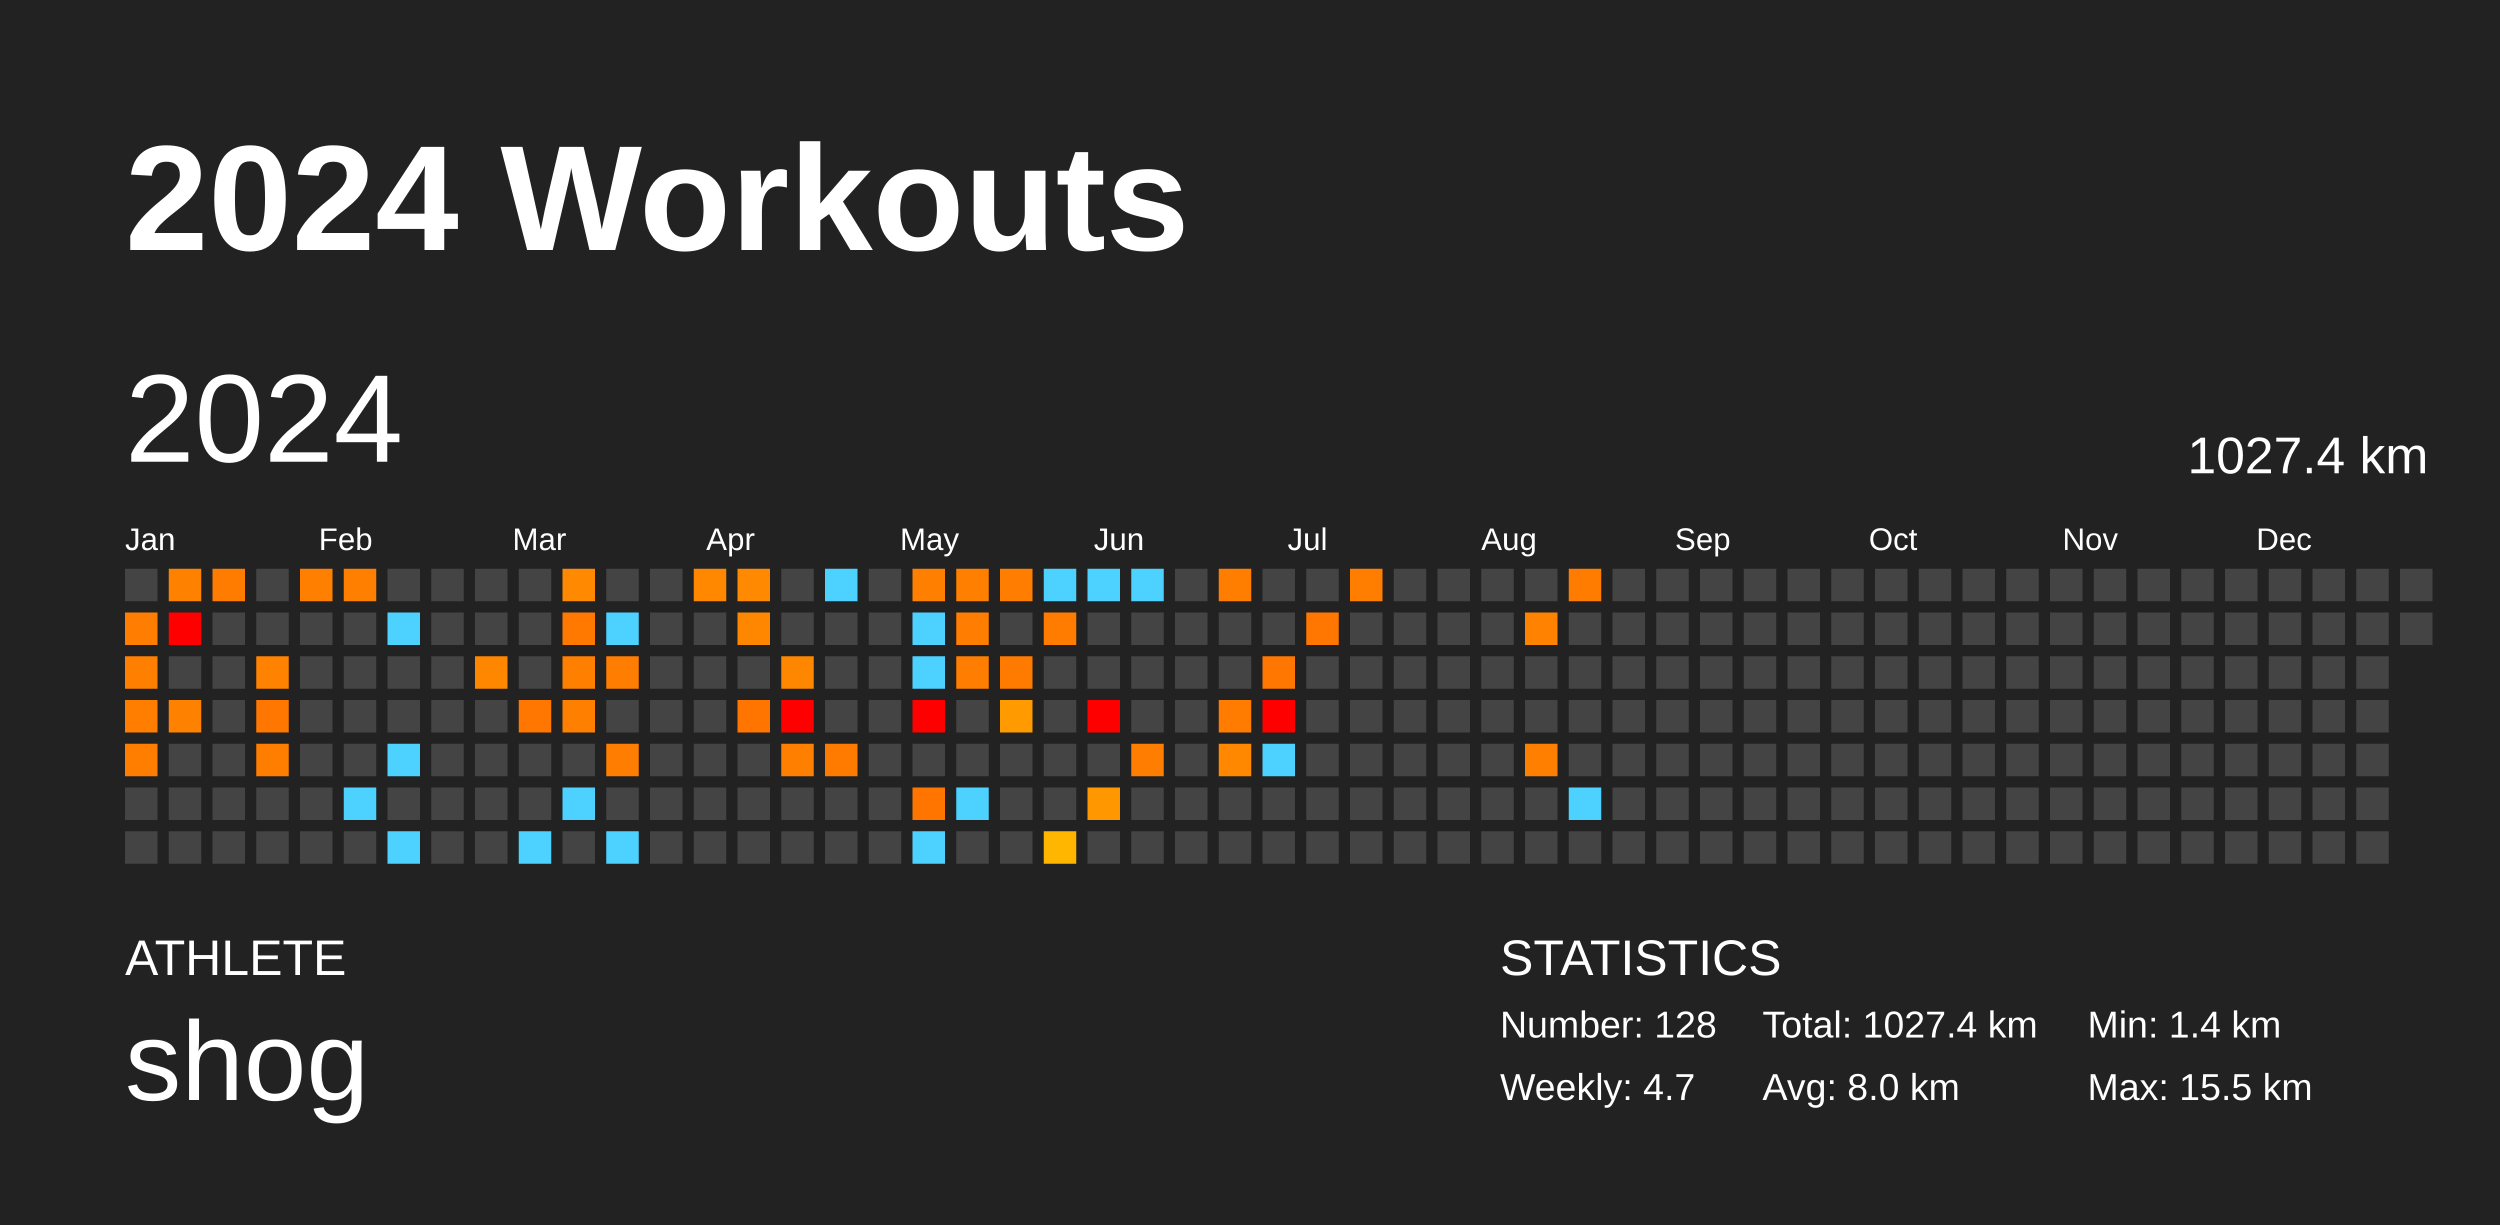
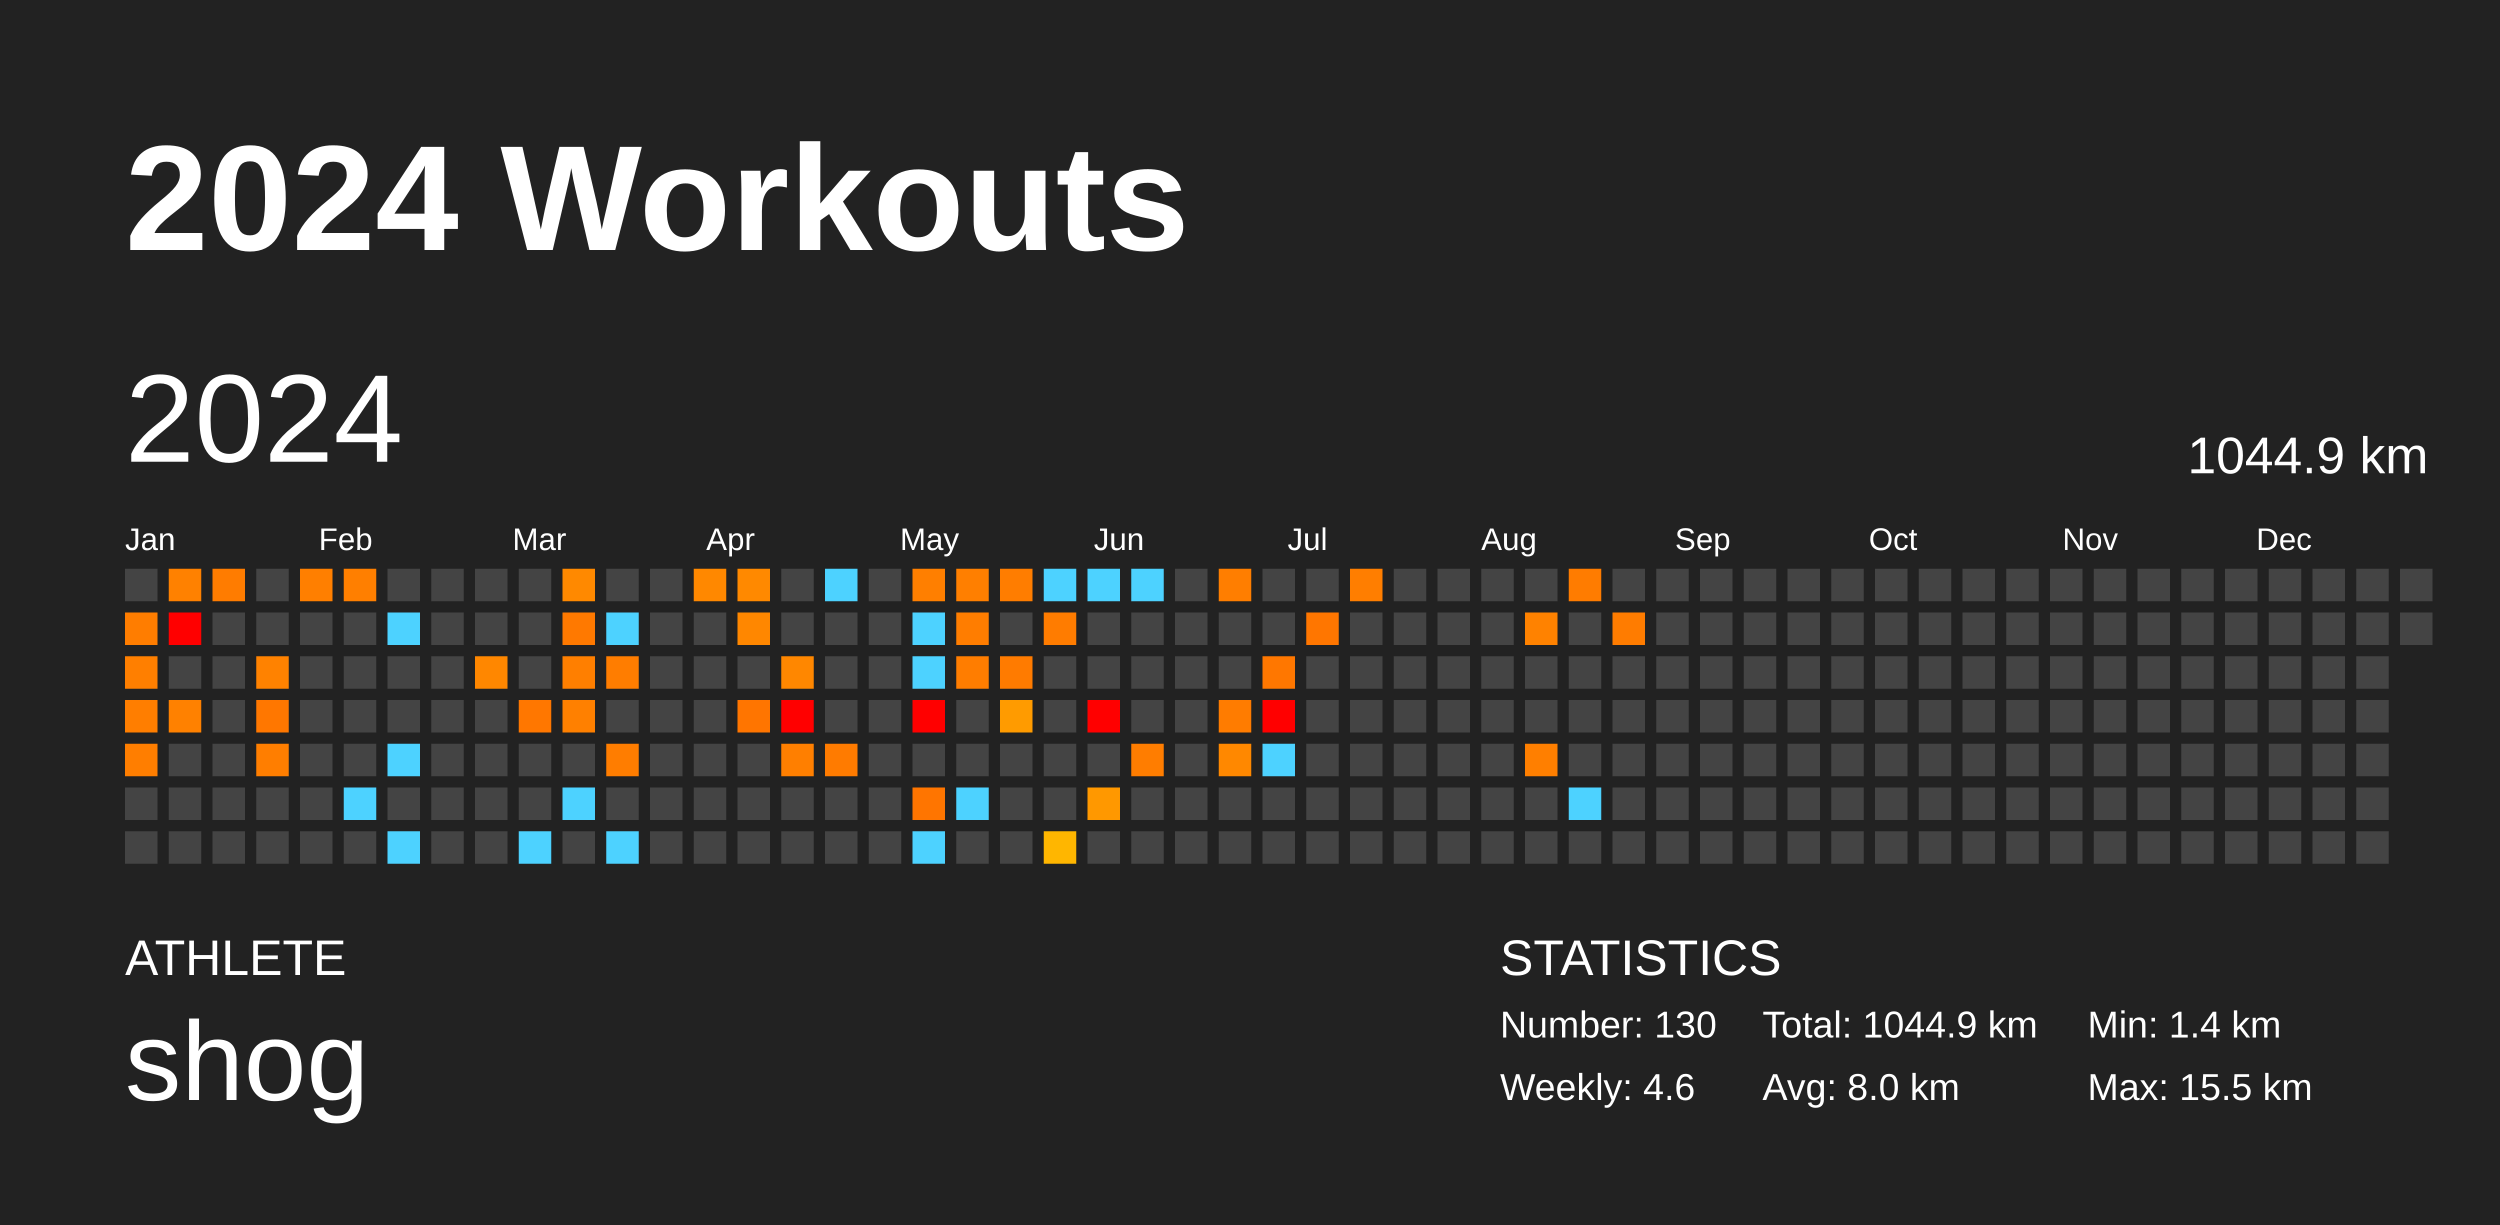
<svg xmlns="http://www.w3.org/2000/svg" baseProfile="full" height="98mm" version="1.1" viewBox="0,0,200,98" width="200mm">
  <defs />
  <rect fill="#222222" height="98" width="200" x="0" y="0" />
  <text fill="#FFFFFF" style="font-size:12px; font-family:Arial; font-weight:bold;" x="10" y="20">2024 Workouts</text>
  <text fill="#FFFFFF" style="font-size:4px; font-family:Arial" x="10" y="78">ATHLETE</text>
  <text fill="#FFFFFF" style="font-size:9px; font-family:Arial" x="10" y="88">shog</text>
  <text fill="#FFFFFF" style="font-size:4px; font-family:Arial" x="120" y="78">STATISTICS</text>
-   <text fill="#FFFFFF" style="font-size:3px; font-family:Arial" x="120" y="83">Number: 128</text>
-   <text fill="#FFFFFF" style="font-size:3px; font-family:Arial" x="120" y="88">Weekly: 4.7</text>
-   <text fill="#FFFFFF" style="font-size:3px; font-family:Arial" x="141" y="83">Total: 1027.4 km</text>
+   <text fill="#FFFFFF" style="font-size:3px; font-family:Arial" x="120" y="83">Number: 130</text>
+   <text fill="#FFFFFF" style="font-size:3px; font-family:Arial" x="120" y="88">Weekly: 4.6</text>
+   <text fill="#FFFFFF" style="font-size:3px; font-family:Arial" x="141" y="83">Total: 1044.9 km</text>
  <text fill="#FFFFFF" style="font-size:3px; font-family:Arial" x="141" y="88">Avg: 8.0 km</text>
  <text fill="#FFFFFF" style="font-size:3px; font-family:Arial" x="167" y="83">Min: 1.4 km</text>
  <text fill="#FFFFFF" style="font-size:3px; font-family:Arial" x="167" y="88">Max: 15.5 km</text>
  <text dominant-baseline="hanging" fill="#FFFFFF" style="font-size:10.0px; font-family:Arial;" x="10" y="30">2024</text>
-   <text dominant-baseline="hanging" fill="#FFFFFF" style="font-size:4.125px; font-family:Arial;" x="175" y="35">1027.4 km</text>
+   <text dominant-baseline="hanging" fill="#FFFFFF" style="font-size:4.125px; font-family:Arial;" x="175" y="35">1044.9 km</text>
  <text fill="#FFFFFF" style="font-size:2.5px; font-family:Arial" x="10.0" y="44">Jan</text>
  <text fill="#FFFFFF" style="font-size:2.5px; font-family:Arial" x="25.5" y="44">Feb</text>
  <text fill="#FFFFFF" style="font-size:2.5px; font-family:Arial" x="41.0" y="44">Mar</text>
  <text fill="#FFFFFF" style="font-size:2.5px; font-family:Arial" x="56.5" y="44">Apr</text>
  <text fill="#FFFFFF" style="font-size:2.5px; font-family:Arial" x="72.0" y="44">May</text>
  <text fill="#FFFFFF" style="font-size:2.5px; font-family:Arial" x="87.5" y="44">Jun</text>
  <text fill="#FFFFFF" style="font-size:2.5px; font-family:Arial" x="103.0" y="44">Jul</text>
  <text fill="#FFFFFF" style="font-size:2.5px; font-family:Arial" x="118.5" y="44">Aug</text>
  <text fill="#FFFFFF" style="font-size:2.5px; font-family:Arial" x="134.0" y="44">Sep</text>
  <text fill="#FFFFFF" style="font-size:2.5px; font-family:Arial" x="149.5" y="44">Oct</text>
  <text fill="#FFFFFF" style="font-size:2.5px; font-family:Arial" x="165.0" y="44">Nov</text>
  <text fill="#FFFFFF" style="font-size:2.5px; font-family:Arial" x="180.5" y="44">Dec</text>
  <rect fill="#444444" height="2.6" width="2.6" x="10.0" y="45.5" />
  <rect fill="#ff7d00" height="2.6" width="2.6" x="10.0" y="49.0" />
  <rect fill="#ff7f00" height="2.6" width="2.6" x="10.0" y="52.5" />
  <rect fill="#ff7e00" height="2.6" width="2.6" x="10.0" y="56.0" />
  <rect fill="#ff7e00" height="2.6" width="2.6" x="10.0" y="59.5" />
  <rect fill="#444444" height="2.6" width="2.6" x="10.0" y="63.0" />
  <rect fill="#444444" height="2.6" width="2.6" x="10.0" y="66.5" />
  <rect fill="#ff8100" height="2.6" width="2.6" x="13.5" y="45.5" />
  <rect fill="red" height="2.6" width="2.6" x="13.5" y="49.0" />
  <rect fill="#444444" height="2.6" width="2.6" x="13.5" y="52.5" />
  <rect fill="#ff8100" height="2.6" width="2.6" x="13.5" y="56.0" />
  <rect fill="#444444" height="2.6" width="2.6" x="13.5" y="59.5" />
  <rect fill="#444444" height="2.6" width="2.6" x="13.5" y="63.0" />
  <rect fill="#444444" height="2.6" width="2.6" x="13.5" y="66.5" />
  <rect fill="#ff7c00" height="2.6" width="2.6" x="17.0" y="45.5" />
  <rect fill="#444444" height="2.6" width="2.6" x="17.0" y="49.0" />
  <rect fill="#444444" height="2.6" width="2.6" x="17.0" y="52.5" />
  <rect fill="#444444" height="2.6" width="2.6" x="17.0" y="56.0" />
  <rect fill="#444444" height="2.6" width="2.6" x="17.0" y="59.5" />
  <rect fill="#444444" height="2.6" width="2.6" x="17.0" y="63.0" />
  <rect fill="#444444" height="2.6" width="2.6" x="17.0" y="66.5" />
  <rect fill="#444444" height="2.6" width="2.6" x="20.5" y="45.5" />
  <rect fill="#444444" height="2.6" width="2.6" x="20.5" y="49.0" />
  <rect fill="#ff8200" height="2.6" width="2.6" x="20.5" y="52.5" />
  <rect fill="#ff7700" height="2.6" width="2.6" x="20.5" y="56.0" />
  <rect fill="#ff7e00" height="2.6" width="2.6" x="20.5" y="59.5" />
  <rect fill="#444444" height="2.6" width="2.6" x="20.5" y="63.0" />
  <rect fill="#444444" height="2.6" width="2.6" x="20.5" y="66.5" />
  <rect fill="#ff7f00" height="2.6" width="2.6" x="24.0" y="45.5" />
  <rect fill="#444444" height="2.6" width="2.6" x="24.0" y="49.0" />
  <rect fill="#444444" height="2.6" width="2.6" x="24.0" y="52.5" />
  <rect fill="#444444" height="2.6" width="2.6" x="24.0" y="56.0" />
  <rect fill="#444444" height="2.6" width="2.6" x="24.0" y="59.5" />
  <rect fill="#444444" height="2.6" width="2.6" x="24.0" y="63.0" />
  <rect fill="#444444" height="2.6" width="2.6" x="24.0" y="66.5" />
  <rect fill="#ff7f00" height="2.6" width="2.6" x="27.5" y="45.5" />
  <rect fill="#444444" height="2.6" width="2.6" x="27.5" y="49.0" />
  <rect fill="#444444" height="2.6" width="2.6" x="27.5" y="52.5" />
  <rect fill="#444444" height="2.6" width="2.6" x="27.5" y="56.0" />
  <rect fill="#444444" height="2.6" width="2.6" x="27.5" y="59.5" />
  <rect fill="#4dd2ff" height="2.6" width="2.6" x="27.5" y="63.0" />
  <rect fill="#444444" height="2.6" width="2.6" x="27.5" y="66.5" />
  <rect fill="#444444" height="2.6" width="2.6" x="31.0" y="45.5" />
  <rect fill="#4dd2ff" height="2.6" width="2.6" x="31.0" y="49.0" />
  <rect fill="#444444" height="2.6" width="2.6" x="31.0" y="52.5" />
  <rect fill="#444444" height="2.6" width="2.6" x="31.0" y="56.0" />
  <rect fill="#4dd2ff" height="2.6" width="2.6" x="31.0" y="59.5" />
  <rect fill="#444444" height="2.6" width="2.6" x="31.0" y="63.0" />
  <rect fill="#4dd2ff" height="2.6" width="2.6" x="31.0" y="66.5" />
  <rect fill="#444444" height="2.6" width="2.6" x="34.5" y="45.5" />
  <rect fill="#444444" height="2.6" width="2.6" x="34.5" y="49.0" />
  <rect fill="#444444" height="2.6" width="2.6" x="34.5" y="52.5" />
  <rect fill="#444444" height="2.6" width="2.6" x="34.5" y="56.0" />
  <rect fill="#444444" height="2.6" width="2.6" x="34.5" y="59.5" />
  <rect fill="#444444" height="2.6" width="2.6" x="34.5" y="63.0" />
  <rect fill="#444444" height="2.6" width="2.6" x="34.5" y="66.5" />
  <rect fill="#444444" height="2.6" width="2.6" x="38.0" y="45.5" />
  <rect fill="#444444" height="2.6" width="2.6" x="38.0" y="49.0" />
  <rect fill="#ff8700" height="2.6" width="2.6" x="38.0" y="52.5" />
  <rect fill="#444444" height="2.6" width="2.6" x="38.0" y="56.0" />
  <rect fill="#444444" height="2.6" width="2.6" x="38.0" y="59.5" />
  <rect fill="#444444" height="2.6" width="2.6" x="38.0" y="63.0" />
  <rect fill="#444444" height="2.6" width="2.6" x="38.0" y="66.5" />
  <rect fill="#444444" height="2.6" width="2.6" x="41.5" y="45.5" />
  <rect fill="#444444" height="2.6" width="2.6" x="41.5" y="49.0" />
  <rect fill="#444444" height="2.6" width="2.6" x="41.5" y="52.5" />
  <rect fill="#ff7700" height="2.6" width="2.6" x="41.5" y="56.0" />
  <rect fill="#444444" height="2.6" width="2.6" x="41.5" y="59.5" />
  <rect fill="#444444" height="2.6" width="2.6" x="41.5" y="63.0" />
  <rect fill="#4dd2ff" height="2.6" width="2.6" x="41.5" y="66.5" />
  <rect fill="#ff8900" height="2.6" width="2.6" x="45.0" y="45.5" />
  <rect fill="#ff7900" height="2.6" width="2.6" x="45.0" y="49.0" />
  <rect fill="#ff7f00" height="2.6" width="2.6" x="45.0" y="52.5" />
  <rect fill="#ff8000" height="2.6" width="2.6" x="45.0" y="56.0" />
  <rect fill="#444444" height="2.6" width="2.6" x="45.0" y="59.5" />
  <rect fill="#4dd2ff" height="2.6" width="2.6" x="45.0" y="63.0" />
  <rect fill="#444444" height="2.6" width="2.6" x="45.0" y="66.5" />
  <rect fill="#444444" height="2.6" width="2.6" x="48.5" y="45.5" />
  <rect fill="#4dd2ff" height="2.6" width="2.6" x="48.5" y="49.0" />
  <rect fill="#ff7d00" height="2.6" width="2.6" x="48.5" y="52.5" />
  <rect fill="#444444" height="2.6" width="2.6" x="48.5" y="56.0" />
  <rect fill="#ff7d00" height="2.6" width="2.6" x="48.5" y="59.5" />
  <rect fill="#444444" height="2.6" width="2.6" x="48.5" y="63.0" />
  <rect fill="#4dd2ff" height="2.6" width="2.6" x="48.5" y="66.5" />
  <rect fill="#444444" height="2.6" width="2.6" x="52.0" y="45.5" />
  <rect fill="#444444" height="2.6" width="2.6" x="52.0" y="49.0" />
  <rect fill="#444444" height="2.6" width="2.6" x="52.0" y="52.5" />
  <rect fill="#444444" height="2.6" width="2.6" x="52.0" y="56.0" />
  <rect fill="#444444" height="2.6" width="2.6" x="52.0" y="59.5" />
  <rect fill="#444444" height="2.6" width="2.6" x="52.0" y="63.0" />
  <rect fill="#444444" height="2.6" width="2.6" x="52.0" y="66.5" />
  <rect fill="#ff8800" height="2.6" width="2.6" x="55.5" y="45.5" />
  <rect fill="#444444" height="2.6" width="2.6" x="55.5" y="49.0" />
  <rect fill="#444444" height="2.6" width="2.6" x="55.5" y="52.5" />
  <rect fill="#444444" height="2.6" width="2.6" x="55.5" y="56.0" />
  <rect fill="#444444" height="2.6" width="2.6" x="55.5" y="59.5" />
  <rect fill="#444444" height="2.6" width="2.6" x="55.5" y="63.0" />
  <rect fill="#444444" height="2.6" width="2.6" x="55.5" y="66.5" />
  <rect fill="#ff8900" height="2.6" width="2.6" x="59.0" y="45.5" />
  <rect fill="#ff8700" height="2.6" width="2.6" x="59.0" y="49.0" />
  <rect fill="#444444" height="2.6" width="2.6" x="59.0" y="52.5" />
  <rect fill="#ff7500" height="2.6" width="2.6" x="59.0" y="56.0" />
  <rect fill="#444444" height="2.6" width="2.6" x="59.0" y="59.5" />
  <rect fill="#444444" height="2.6" width="2.6" x="59.0" y="63.0" />
  <rect fill="#444444" height="2.6" width="2.6" x="59.0" y="66.5" />
  <rect fill="#444444" height="2.6" width="2.6" x="62.5" y="45.5" />
  <rect fill="#444444" height="2.6" width="2.6" x="62.5" y="49.0" />
  <rect fill="#ff8700" height="2.6" width="2.6" x="62.5" y="52.5" />
  <rect fill="red" height="2.6" width="2.6" x="62.5" y="56.0" />
  <rect fill="#ff7f00" height="2.6" width="2.6" x="62.5" y="59.5" />
  <rect fill="#444444" height="2.6" width="2.6" x="62.5" y="63.0" />
  <rect fill="#444444" height="2.6" width="2.6" x="62.5" y="66.5" />
  <rect fill="#4dd2ff" height="2.6" width="2.6" x="66.0" y="45.5" />
  <rect fill="#444444" height="2.6" width="2.6" x="66.0" y="49.0" />
  <rect fill="#444444" height="2.6" width="2.6" x="66.0" y="52.5" />
  <rect fill="#444444" height="2.6" width="2.6" x="66.0" y="56.0" />
  <rect fill="#ff7b00" height="2.6" width="2.6" x="66.0" y="59.5" />
  <rect fill="#444444" height="2.6" width="2.6" x="66.0" y="63.0" />
  <rect fill="#444444" height="2.6" width="2.6" x="66.0" y="66.5" />
  <rect fill="#444444" height="2.6" width="2.6" x="69.5" y="45.5" />
  <rect fill="#444444" height="2.6" width="2.6" x="69.5" y="49.0" />
  <rect fill="#444444" height="2.6" width="2.6" x="69.5" y="52.5" />
  <rect fill="#444444" height="2.6" width="2.6" x="69.5" y="56.0" />
  <rect fill="#444444" height="2.6" width="2.6" x="69.5" y="59.5" />
  <rect fill="#444444" height="2.6" width="2.6" x="69.5" y="63.0" />
  <rect fill="#444444" height="2.6" width="2.6" x="69.5" y="66.5" />
  <rect fill="#ff7f00" height="2.6" width="2.6" x="73.0" y="45.5" />
  <rect fill="#4dd2ff" height="2.6" width="2.6" x="73.0" y="49.0" />
  <rect fill="#4dd2ff" height="2.6" width="2.6" x="73.0" y="52.5" />
  <rect fill="red" height="2.6" width="2.6" x="73.0" y="56.0" />
  <rect fill="#444444" height="2.6" width="2.6" x="73.0" y="59.5" />
  <rect fill="#ff7500" height="2.6" width="2.6" x="73.0" y="63.0" />
  <rect fill="#4dd2ff" height="2.6" width="2.6" x="73.0" y="66.5" />
  <rect fill="#ff7f00" height="2.6" width="2.6" x="76.5" y="45.5" />
  <rect fill="#ff7d00" height="2.6" width="2.6" x="76.5" y="49.0" />
  <rect fill="#ff7d00" height="2.6" width="2.6" x="76.5" y="52.5" />
  <rect fill="#444444" height="2.6" width="2.6" x="76.5" y="56.0" />
  <rect fill="#444444" height="2.6" width="2.6" x="76.5" y="59.5" />
  <rect fill="#4dd2ff" height="2.6" width="2.6" x="76.5" y="63.0" />
  <rect fill="#444444" height="2.6" width="2.6" x="76.5" y="66.5" />
  <rect fill="#ff7d00" height="2.6" width="2.6" x="80.0" y="45.5" />
  <rect fill="#444444" height="2.6" width="2.6" x="80.0" y="49.0" />
  <rect fill="#ff7b00" height="2.6" width="2.6" x="80.0" y="52.5" />
  <rect fill="#ff9b00" height="2.6" width="2.6" x="80.0" y="56.0" />
  <rect fill="#444444" height="2.6" width="2.6" x="80.0" y="59.5" />
  <rect fill="#444444" height="2.6" width="2.6" x="80.0" y="63.0" />
  <rect fill="#444444" height="2.6" width="2.6" x="80.0" y="66.5" />
  <rect fill="#4dd2ff" height="2.6" width="2.6" x="83.5" y="45.5" />
  <rect fill="#ff7c00" height="2.6" width="2.6" x="83.5" y="49.0" />
  <rect fill="#444444" height="2.6" width="2.6" x="83.5" y="52.5" />
  <rect fill="#444444" height="2.6" width="2.6" x="83.5" y="56.0" />
  <rect fill="#444444" height="2.6" width="2.6" x="83.5" y="59.5" />
  <rect fill="#444444" height="2.6" width="2.6" x="83.5" y="63.0" />
  <rect fill="#ffb600" height="2.6" width="2.6" x="83.5" y="66.5" />
  <rect fill="#4dd2ff" height="2.6" width="2.6" x="87.0" y="45.5" />
  <rect fill="#444444" height="2.6" width="2.6" x="87.0" y="49.0" />
  <rect fill="#444444" height="2.6" width="2.6" x="87.0" y="52.5" />
  <rect fill="red" height="2.6" width="2.6" x="87.0" y="56.0" />
  <rect fill="#444444" height="2.6" width="2.6" x="87.0" y="59.5" />
  <rect fill="#ff9800" height="2.6" width="2.6" x="87.0" y="63.0" />
  <rect fill="#444444" height="2.6" width="2.6" x="87.0" y="66.5" />
  <rect fill="#4dd2ff" height="2.6" width="2.6" x="90.5" y="45.5" />
  <rect fill="#444444" height="2.6" width="2.6" x="90.5" y="49.0" />
  <rect fill="#444444" height="2.6" width="2.6" x="90.5" y="52.5" />
  <rect fill="#444444" height="2.6" width="2.6" x="90.5" y="56.0" />
  <rect fill="#ff7d00" height="2.6" width="2.6" x="90.5" y="59.5" />
  <rect fill="#444444" height="2.6" width="2.6" x="90.5" y="63.0" />
  <rect fill="#444444" height="2.6" width="2.6" x="90.5" y="66.5" />
  <rect fill="#444444" height="2.6" width="2.6" x="94.0" y="45.5" />
  <rect fill="#444444" height="2.6" width="2.6" x="94.0" y="49.0" />
  <rect fill="#444444" height="2.6" width="2.6" x="94.0" y="52.5" />
  <rect fill="#444444" height="2.6" width="2.6" x="94.0" y="56.0" />
  <rect fill="#444444" height="2.6" width="2.6" x="94.0" y="59.5" />
  <rect fill="#444444" height="2.6" width="2.6" x="94.0" y="63.0" />
  <rect fill="#444444" height="2.6" width="2.6" x="94.0" y="66.5" />
  <rect fill="#ff7e00" height="2.6" width="2.6" x="97.5" y="45.5" />
  <rect fill="#444444" height="2.6" width="2.6" x="97.5" y="49.0" />
  <rect fill="#444444" height="2.6" width="2.6" x="97.5" y="52.5" />
  <rect fill="#ff7c00" height="2.6" width="2.6" x="97.5" y="56.0" />
  <rect fill="#ff8800" height="2.6" width="2.6" x="97.5" y="59.5" />
  <rect fill="#444444" height="2.6" width="2.6" x="97.5" y="63.0" />
  <rect fill="#444444" height="2.6" width="2.6" x="97.5" y="66.5" />
  <rect fill="#444444" height="2.6" width="2.6" x="101.0" y="45.5" />
  <rect fill="#444444" height="2.6" width="2.6" x="101.0" y="49.0" />
  <rect fill="#ff7700" height="2.6" width="2.6" x="101.0" y="52.5" />
  <rect fill="red" height="2.6" width="2.6" x="101.0" y="56.0" />
  <rect fill="#4dd2ff" height="2.6" width="2.6" x="101.0" y="59.5" />
  <rect fill="#444444" height="2.6" width="2.6" x="101.0" y="63.0" />
  <rect fill="#444444" height="2.6" width="2.6" x="101.0" y="66.5" />
  <rect fill="#444444" height="2.6" width="2.6" x="104.5" y="45.5" />
  <rect fill="#ff7600" height="2.6" width="2.6" x="104.5" y="49.0" />
  <rect fill="#444444" height="2.6" width="2.6" x="104.5" y="52.5" />
  <rect fill="#444444" height="2.6" width="2.6" x="104.5" y="56.0" />
  <rect fill="#444444" height="2.6" width="2.6" x="104.5" y="59.5" />
  <rect fill="#444444" height="2.6" width="2.6" x="104.5" y="63.0" />
  <rect fill="#444444" height="2.6" width="2.6" x="104.5" y="66.5" />
  <rect fill="#ff7e00" height="2.6" width="2.6" x="108.0" y="45.5" />
  <rect fill="#444444" height="2.6" width="2.6" x="108.0" y="49.0" />
  <rect fill="#444444" height="2.6" width="2.6" x="108.0" y="52.5" />
  <rect fill="#444444" height="2.6" width="2.6" x="108.0" y="56.0" />
  <rect fill="#444444" height="2.6" width="2.6" x="108.0" y="59.5" />
  <rect fill="#444444" height="2.6" width="2.6" x="108.0" y="63.0" />
  <rect fill="#444444" height="2.6" width="2.6" x="108.0" y="66.5" />
  <rect fill="#444444" height="2.6" width="2.6" x="111.5" y="45.5" />
  <rect fill="#444444" height="2.6" width="2.6" x="111.5" y="49.0" />
  <rect fill="#444444" height="2.6" width="2.6" x="111.5" y="52.5" />
  <rect fill="#444444" height="2.6" width="2.6" x="111.5" y="56.0" />
  <rect fill="#444444" height="2.6" width="2.6" x="111.5" y="59.5" />
  <rect fill="#444444" height="2.6" width="2.6" x="111.5" y="63.0" />
  <rect fill="#444444" height="2.6" width="2.6" x="111.5" y="66.5" />
  <rect fill="#444444" height="2.6" width="2.6" x="115.0" y="45.5" />
  <rect fill="#444444" height="2.6" width="2.6" x="115.0" y="49.0" />
  <rect fill="#444444" height="2.6" width="2.6" x="115.0" y="52.5" />
  <rect fill="#444444" height="2.6" width="2.6" x="115.0" y="56.0" />
  <rect fill="#444444" height="2.6" width="2.6" x="115.0" y="59.5" />
  <rect fill="#444444" height="2.6" width="2.6" x="115.0" y="63.0" />
  <rect fill="#444444" height="2.6" width="2.6" x="115.0" y="66.5" />
  <rect fill="#444444" height="2.6" width="2.6" x="118.5" y="45.5" />
  <rect fill="#444444" height="2.6" width="2.6" x="118.5" y="49.0" />
  <rect fill="#444444" height="2.6" width="2.6" x="118.5" y="52.5" />
  <rect fill="#444444" height="2.6" width="2.6" x="118.5" y="56.0" />
  <rect fill="#444444" height="2.6" width="2.6" x="118.5" y="59.5" />
  <rect fill="#444444" height="2.6" width="2.6" x="118.5" y="63.0" />
  <rect fill="#444444" height="2.6" width="2.6" x="118.5" y="66.5" />
  <rect fill="#444444" height="2.6" width="2.6" x="122.0" y="45.5" />
  <rect fill="#ff8200" height="2.6" width="2.6" x="122.0" y="49.0" />
  <rect fill="#444444" height="2.6" width="2.6" x="122.0" y="52.5" />
  <rect fill="#444444" height="2.6" width="2.6" x="122.0" y="56.0" />
  <rect fill="#ff7f00" height="2.6" width="2.6" x="122.0" y="59.5" />
  <rect fill="#444444" height="2.6" width="2.6" x="122.0" y="63.0" />
  <rect fill="#444444" height="2.6" width="2.6" x="122.0" y="66.5" />
  <rect fill="#ff7c00" height="2.6" width="2.6" x="125.5" y="45.5" />
  <rect fill="#444444" height="2.6" width="2.6" x="125.5" y="49.0" />
  <rect fill="#444444" height="2.6" width="2.6" x="125.5" y="52.5" />
  <rect fill="#444444" height="2.6" width="2.6" x="125.5" y="56.0" />
  <rect fill="#444444" height="2.6" width="2.6" x="125.5" y="59.5" />
  <rect fill="#4dd2ff" height="2.6" width="2.6" x="125.5" y="63.0" />
  <rect fill="#444444" height="2.6" width="2.6" x="125.5" y="66.5" />
  <rect fill="#444444" height="2.6" width="2.6" x="129.0" y="45.5" />
-   <rect fill="#444444" height="2.6" width="2.6" x="129.0" y="49.0" />
+   <rect fill="#ff7c00" height="2.6" width="2.6" x="129.0" y="49.0" />
  <rect fill="#444444" height="2.6" width="2.6" x="129.0" y="52.5" />
  <rect fill="#444444" height="2.6" width="2.6" x="129.0" y="56.0" />
  <rect fill="#444444" height="2.6" width="2.6" x="129.0" y="59.5" />
  <rect fill="#444444" height="2.6" width="2.6" x="129.0" y="63.0" />
  <rect fill="#444444" height="2.6" width="2.6" x="129.0" y="66.5" />
  <rect fill="#444444" height="2.6" width="2.6" x="132.5" y="45.5" />
  <rect fill="#444444" height="2.6" width="2.6" x="132.5" y="49.0" />
  <rect fill="#444444" height="2.6" width="2.6" x="132.5" y="52.5" />
  <rect fill="#444444" height="2.6" width="2.6" x="132.5" y="56.0" />
  <rect fill="#444444" height="2.6" width="2.6" x="132.5" y="59.5" />
  <rect fill="#444444" height="2.6" width="2.6" x="132.5" y="63.0" />
  <rect fill="#444444" height="2.6" width="2.6" x="132.5" y="66.5" />
  <rect fill="#444444" height="2.6" width="2.6" x="136.0" y="45.5" />
  <rect fill="#444444" height="2.6" width="2.6" x="136.0" y="49.0" />
  <rect fill="#444444" height="2.6" width="2.6" x="136.0" y="52.5" />
  <rect fill="#444444" height="2.6" width="2.6" x="136.0" y="56.0" />
  <rect fill="#444444" height="2.6" width="2.6" x="136.0" y="59.5" />
  <rect fill="#444444" height="2.6" width="2.6" x="136.0" y="63.0" />
  <rect fill="#444444" height="2.6" width="2.6" x="136.0" y="66.5" />
  <rect fill="#444444" height="2.6" width="2.6" x="139.5" y="45.5" />
  <rect fill="#444444" height="2.6" width="2.6" x="139.5" y="49.0" />
  <rect fill="#444444" height="2.6" width="2.6" x="139.5" y="52.5" />
  <rect fill="#444444" height="2.6" width="2.6" x="139.5" y="56.0" />
  <rect fill="#444444" height="2.6" width="2.6" x="139.5" y="59.5" />
  <rect fill="#444444" height="2.6" width="2.6" x="139.5" y="63.0" />
  <rect fill="#444444" height="2.6" width="2.6" x="139.5" y="66.5" />
  <rect fill="#444444" height="2.6" width="2.6" x="143.0" y="45.5" />
  <rect fill="#444444" height="2.6" width="2.6" x="143.0" y="49.0" />
  <rect fill="#444444" height="2.6" width="2.6" x="143.0" y="52.5" />
  <rect fill="#444444" height="2.6" width="2.6" x="143.0" y="56.0" />
  <rect fill="#444444" height="2.6" width="2.6" x="143.0" y="59.5" />
  <rect fill="#444444" height="2.6" width="2.6" x="143.0" y="63.0" />
  <rect fill="#444444" height="2.6" width="2.6" x="143.0" y="66.5" />
  <rect fill="#444444" height="2.6" width="2.6" x="146.5" y="45.5" />
  <rect fill="#444444" height="2.6" width="2.6" x="146.5" y="49.0" />
  <rect fill="#444444" height="2.6" width="2.6" x="146.5" y="52.5" />
  <rect fill="#444444" height="2.6" width="2.6" x="146.5" y="56.0" />
  <rect fill="#444444" height="2.6" width="2.6" x="146.5" y="59.5" />
  <rect fill="#444444" height="2.6" width="2.6" x="146.5" y="63.0" />
  <rect fill="#444444" height="2.6" width="2.6" x="146.5" y="66.5" />
  <rect fill="#444444" height="2.6" width="2.6" x="150.0" y="45.5" />
  <rect fill="#444444" height="2.6" width="2.6" x="150.0" y="49.0" />
  <rect fill="#444444" height="2.6" width="2.6" x="150.0" y="52.5" />
  <rect fill="#444444" height="2.6" width="2.6" x="150.0" y="56.0" />
  <rect fill="#444444" height="2.6" width="2.6" x="150.0" y="59.5" />
  <rect fill="#444444" height="2.6" width="2.6" x="150.0" y="63.0" />
  <rect fill="#444444" height="2.6" width="2.6" x="150.0" y="66.5" />
  <rect fill="#444444" height="2.6" width="2.6" x="153.5" y="45.5" />
  <rect fill="#444444" height="2.6" width="2.6" x="153.5" y="49.0" />
  <rect fill="#444444" height="2.6" width="2.6" x="153.5" y="52.5" />
  <rect fill="#444444" height="2.6" width="2.6" x="153.5" y="56.0" />
  <rect fill="#444444" height="2.6" width="2.6" x="153.5" y="59.5" />
  <rect fill="#444444" height="2.6" width="2.6" x="153.5" y="63.0" />
  <rect fill="#444444" height="2.6" width="2.6" x="153.5" y="66.5" />
  <rect fill="#444444" height="2.6" width="2.6" x="157.0" y="45.5" />
  <rect fill="#444444" height="2.6" width="2.6" x="157.0" y="49.0" />
  <rect fill="#444444" height="2.6" width="2.6" x="157.0" y="52.5" />
  <rect fill="#444444" height="2.6" width="2.6" x="157.0" y="56.0" />
  <rect fill="#444444" height="2.6" width="2.6" x="157.0" y="59.5" />
  <rect fill="#444444" height="2.6" width="2.6" x="157.0" y="63.0" />
  <rect fill="#444444" height="2.6" width="2.6" x="157.0" y="66.5" />
  <rect fill="#444444" height="2.6" width="2.6" x="160.5" y="45.5" />
  <rect fill="#444444" height="2.6" width="2.6" x="160.5" y="49.0" />
  <rect fill="#444444" height="2.6" width="2.6" x="160.5" y="52.5" />
  <rect fill="#444444" height="2.6" width="2.6" x="160.5" y="56.0" />
  <rect fill="#444444" height="2.6" width="2.6" x="160.5" y="59.5" />
  <rect fill="#444444" height="2.6" width="2.6" x="160.5" y="63.0" />
  <rect fill="#444444" height="2.6" width="2.6" x="160.5" y="66.5" />
  <rect fill="#444444" height="2.6" width="2.6" x="164.0" y="45.5" />
  <rect fill="#444444" height="2.6" width="2.6" x="164.0" y="49.0" />
  <rect fill="#444444" height="2.6" width="2.6" x="164.0" y="52.5" />
  <rect fill="#444444" height="2.6" width="2.6" x="164.0" y="56.0" />
  <rect fill="#444444" height="2.6" width="2.6" x="164.0" y="59.5" />
  <rect fill="#444444" height="2.6" width="2.6" x="164.0" y="63.0" />
  <rect fill="#444444" height="2.6" width="2.6" x="164.0" y="66.5" />
  <rect fill="#444444" height="2.6" width="2.6" x="167.5" y="45.5" />
  <rect fill="#444444" height="2.6" width="2.6" x="167.5" y="49.0" />
  <rect fill="#444444" height="2.6" width="2.6" x="167.5" y="52.5" />
  <rect fill="#444444" height="2.6" width="2.6" x="167.5" y="56.0" />
  <rect fill="#444444" height="2.6" width="2.6" x="167.5" y="59.5" />
  <rect fill="#444444" height="2.6" width="2.6" x="167.5" y="63.0" />
  <rect fill="#444444" height="2.6" width="2.6" x="167.5" y="66.5" />
  <rect fill="#444444" height="2.6" width="2.6" x="171.0" y="45.5" />
  <rect fill="#444444" height="2.6" width="2.6" x="171.0" y="49.0" />
  <rect fill="#444444" height="2.6" width="2.6" x="171.0" y="52.5" />
  <rect fill="#444444" height="2.6" width="2.6" x="171.0" y="56.0" />
  <rect fill="#444444" height="2.6" width="2.6" x="171.0" y="59.5" />
  <rect fill="#444444" height="2.6" width="2.6" x="171.0" y="63.0" />
  <rect fill="#444444" height="2.6" width="2.6" x="171.0" y="66.5" />
  <rect fill="#444444" height="2.6" width="2.6" x="174.5" y="45.5" />
  <rect fill="#444444" height="2.6" width="2.6" x="174.5" y="49.0" />
  <rect fill="#444444" height="2.6" width="2.6" x="174.5" y="52.5" />
  <rect fill="#444444" height="2.6" width="2.6" x="174.5" y="56.0" />
  <rect fill="#444444" height="2.6" width="2.6" x="174.5" y="59.5" />
  <rect fill="#444444" height="2.6" width="2.6" x="174.5" y="63.0" />
  <rect fill="#444444" height="2.6" width="2.6" x="174.5" y="66.5" />
  <rect fill="#444444" height="2.6" width="2.6" x="178.0" y="45.5" />
  <rect fill="#444444" height="2.6" width="2.6" x="178.0" y="49.0" />
  <rect fill="#444444" height="2.6" width="2.6" x="178.0" y="52.5" />
  <rect fill="#444444" height="2.6" width="2.6" x="178.0" y="56.0" />
  <rect fill="#444444" height="2.6" width="2.6" x="178.0" y="59.5" />
  <rect fill="#444444" height="2.6" width="2.6" x="178.0" y="63.0" />
  <rect fill="#444444" height="2.6" width="2.6" x="178.0" y="66.5" />
  <rect fill="#444444" height="2.6" width="2.6" x="181.5" y="45.5" />
  <rect fill="#444444" height="2.6" width="2.6" x="181.5" y="49.0" />
  <rect fill="#444444" height="2.6" width="2.6" x="181.5" y="52.5" />
  <rect fill="#444444" height="2.6" width="2.6" x="181.5" y="56.0" />
  <rect fill="#444444" height="2.6" width="2.6" x="181.5" y="59.5" />
  <rect fill="#444444" height="2.6" width="2.6" x="181.5" y="63.0" />
  <rect fill="#444444" height="2.6" width="2.6" x="181.5" y="66.5" />
  <rect fill="#444444" height="2.6" width="2.6" x="185.0" y="45.5" />
  <rect fill="#444444" height="2.6" width="2.6" x="185.0" y="49.0" />
  <rect fill="#444444" height="2.6" width="2.6" x="185.0" y="52.5" />
  <rect fill="#444444" height="2.6" width="2.6" x="185.0" y="56.0" />
  <rect fill="#444444" height="2.6" width="2.6" x="185.0" y="59.5" />
  <rect fill="#444444" height="2.6" width="2.6" x="185.0" y="63.0" />
  <rect fill="#444444" height="2.6" width="2.6" x="185.0" y="66.5" />
  <rect fill="#444444" height="2.6" width="2.6" x="188.5" y="45.5" />
  <rect fill="#444444" height="2.6" width="2.6" x="188.5" y="49.0" />
  <rect fill="#444444" height="2.6" width="2.6" x="188.5" y="52.5" />
  <rect fill="#444444" height="2.6" width="2.6" x="188.5" y="56.0" />
  <rect fill="#444444" height="2.6" width="2.6" x="188.5" y="59.5" />
  <rect fill="#444444" height="2.6" width="2.6" x="188.5" y="63.0" />
  <rect fill="#444444" height="2.6" width="2.6" x="188.5" y="66.5" />
  <rect fill="#444444" height="2.6" width="2.6" x="192.0" y="45.5" />
  <rect fill="#444444" height="2.6" width="2.6" x="192.0" y="49.0" />
</svg>
